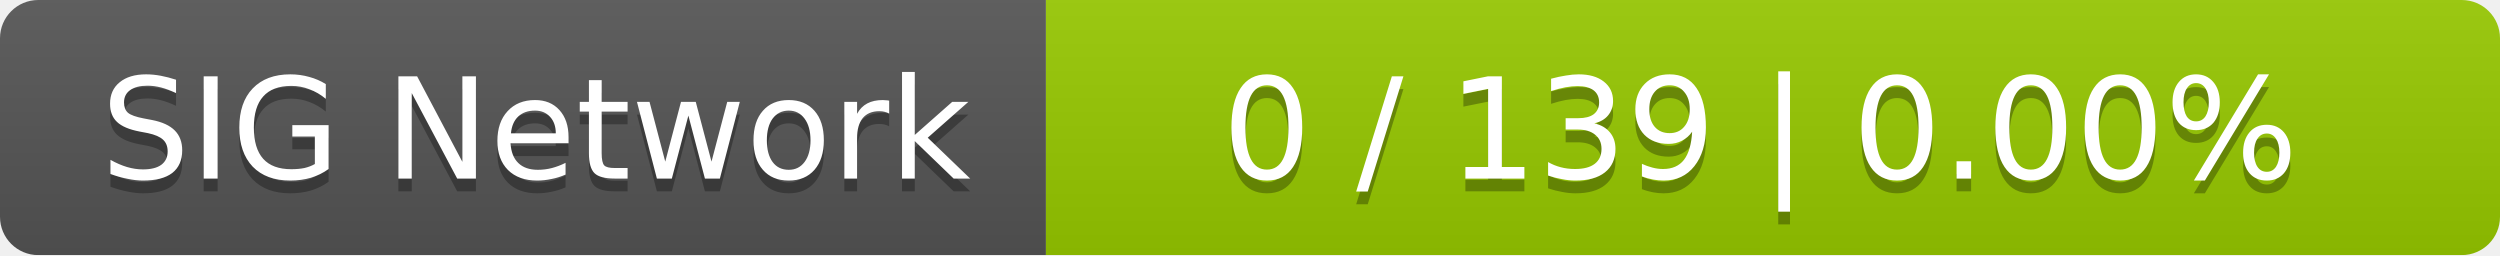
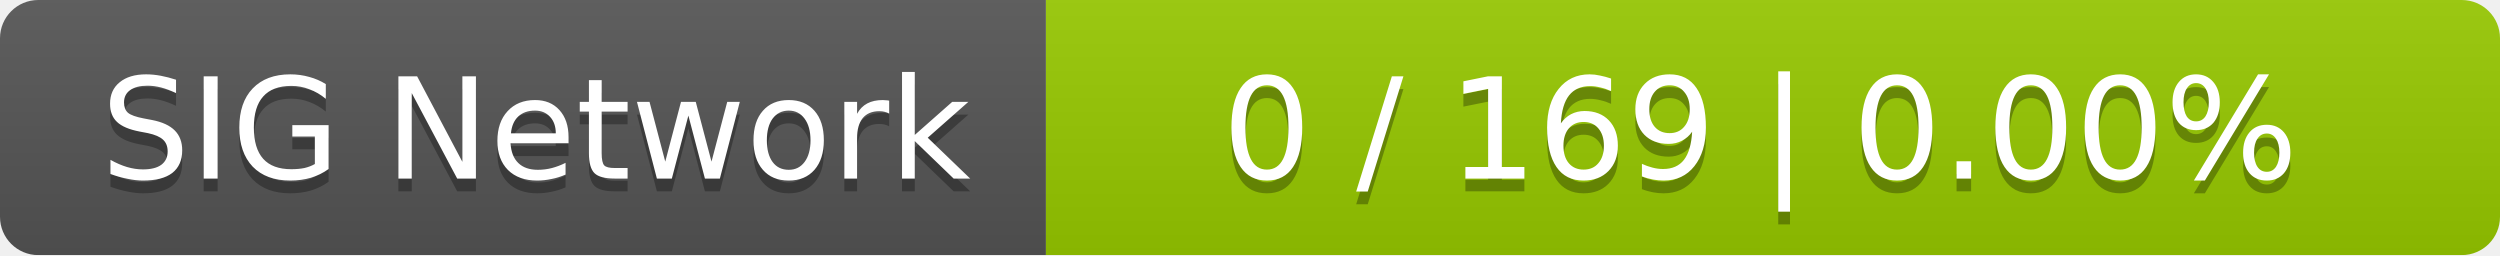
<svg xmlns="http://www.w3.org/2000/svg" width="196" height="20">
  <linearGradient id="smooth" x2="0" y2="100%">
    <stop offset="0" stop-color="#bbb" stop-opacity=".1" />
    <stop offset="1" stop-opacity=".1" />
  </linearGradient>
  <mask id="round">
    <rect width="196" height="20" rx="3" fill="#fff" />
  </mask>
  <g mask="url(#round)">
    <rect width="82" height="20" fill="#555" />
    <rect x="82" width="114" height="20" fill="#97ca00" />
    <rect width="196" height="20" fill="url(#smooth)" />
  </g>
  <g fill="#fff" text-anchor="middle" font-family="DejaVu Sans,Verdana,Geneva,sans-serif" font-size="11">
    <text x="42" y="15" fill="#010101" fill-opacity=".3">SIG Network</text>
    <text x="42" y="14">SIG Network</text>
-     <text x="138" y="15" fill="#010101" fill-opacity=".3">0 / 139    |    0.00%</text>
-     <text x="138" y="14">0 / 139    |    0.00%</text>
+     <text x="138" y="15" fill="#010101" fill-opacity=".3">0 / 169    |    0.00%</text>
+     <text x="138" y="14">0 / 169    |    0.00%</text>
  </g>
</svg>
